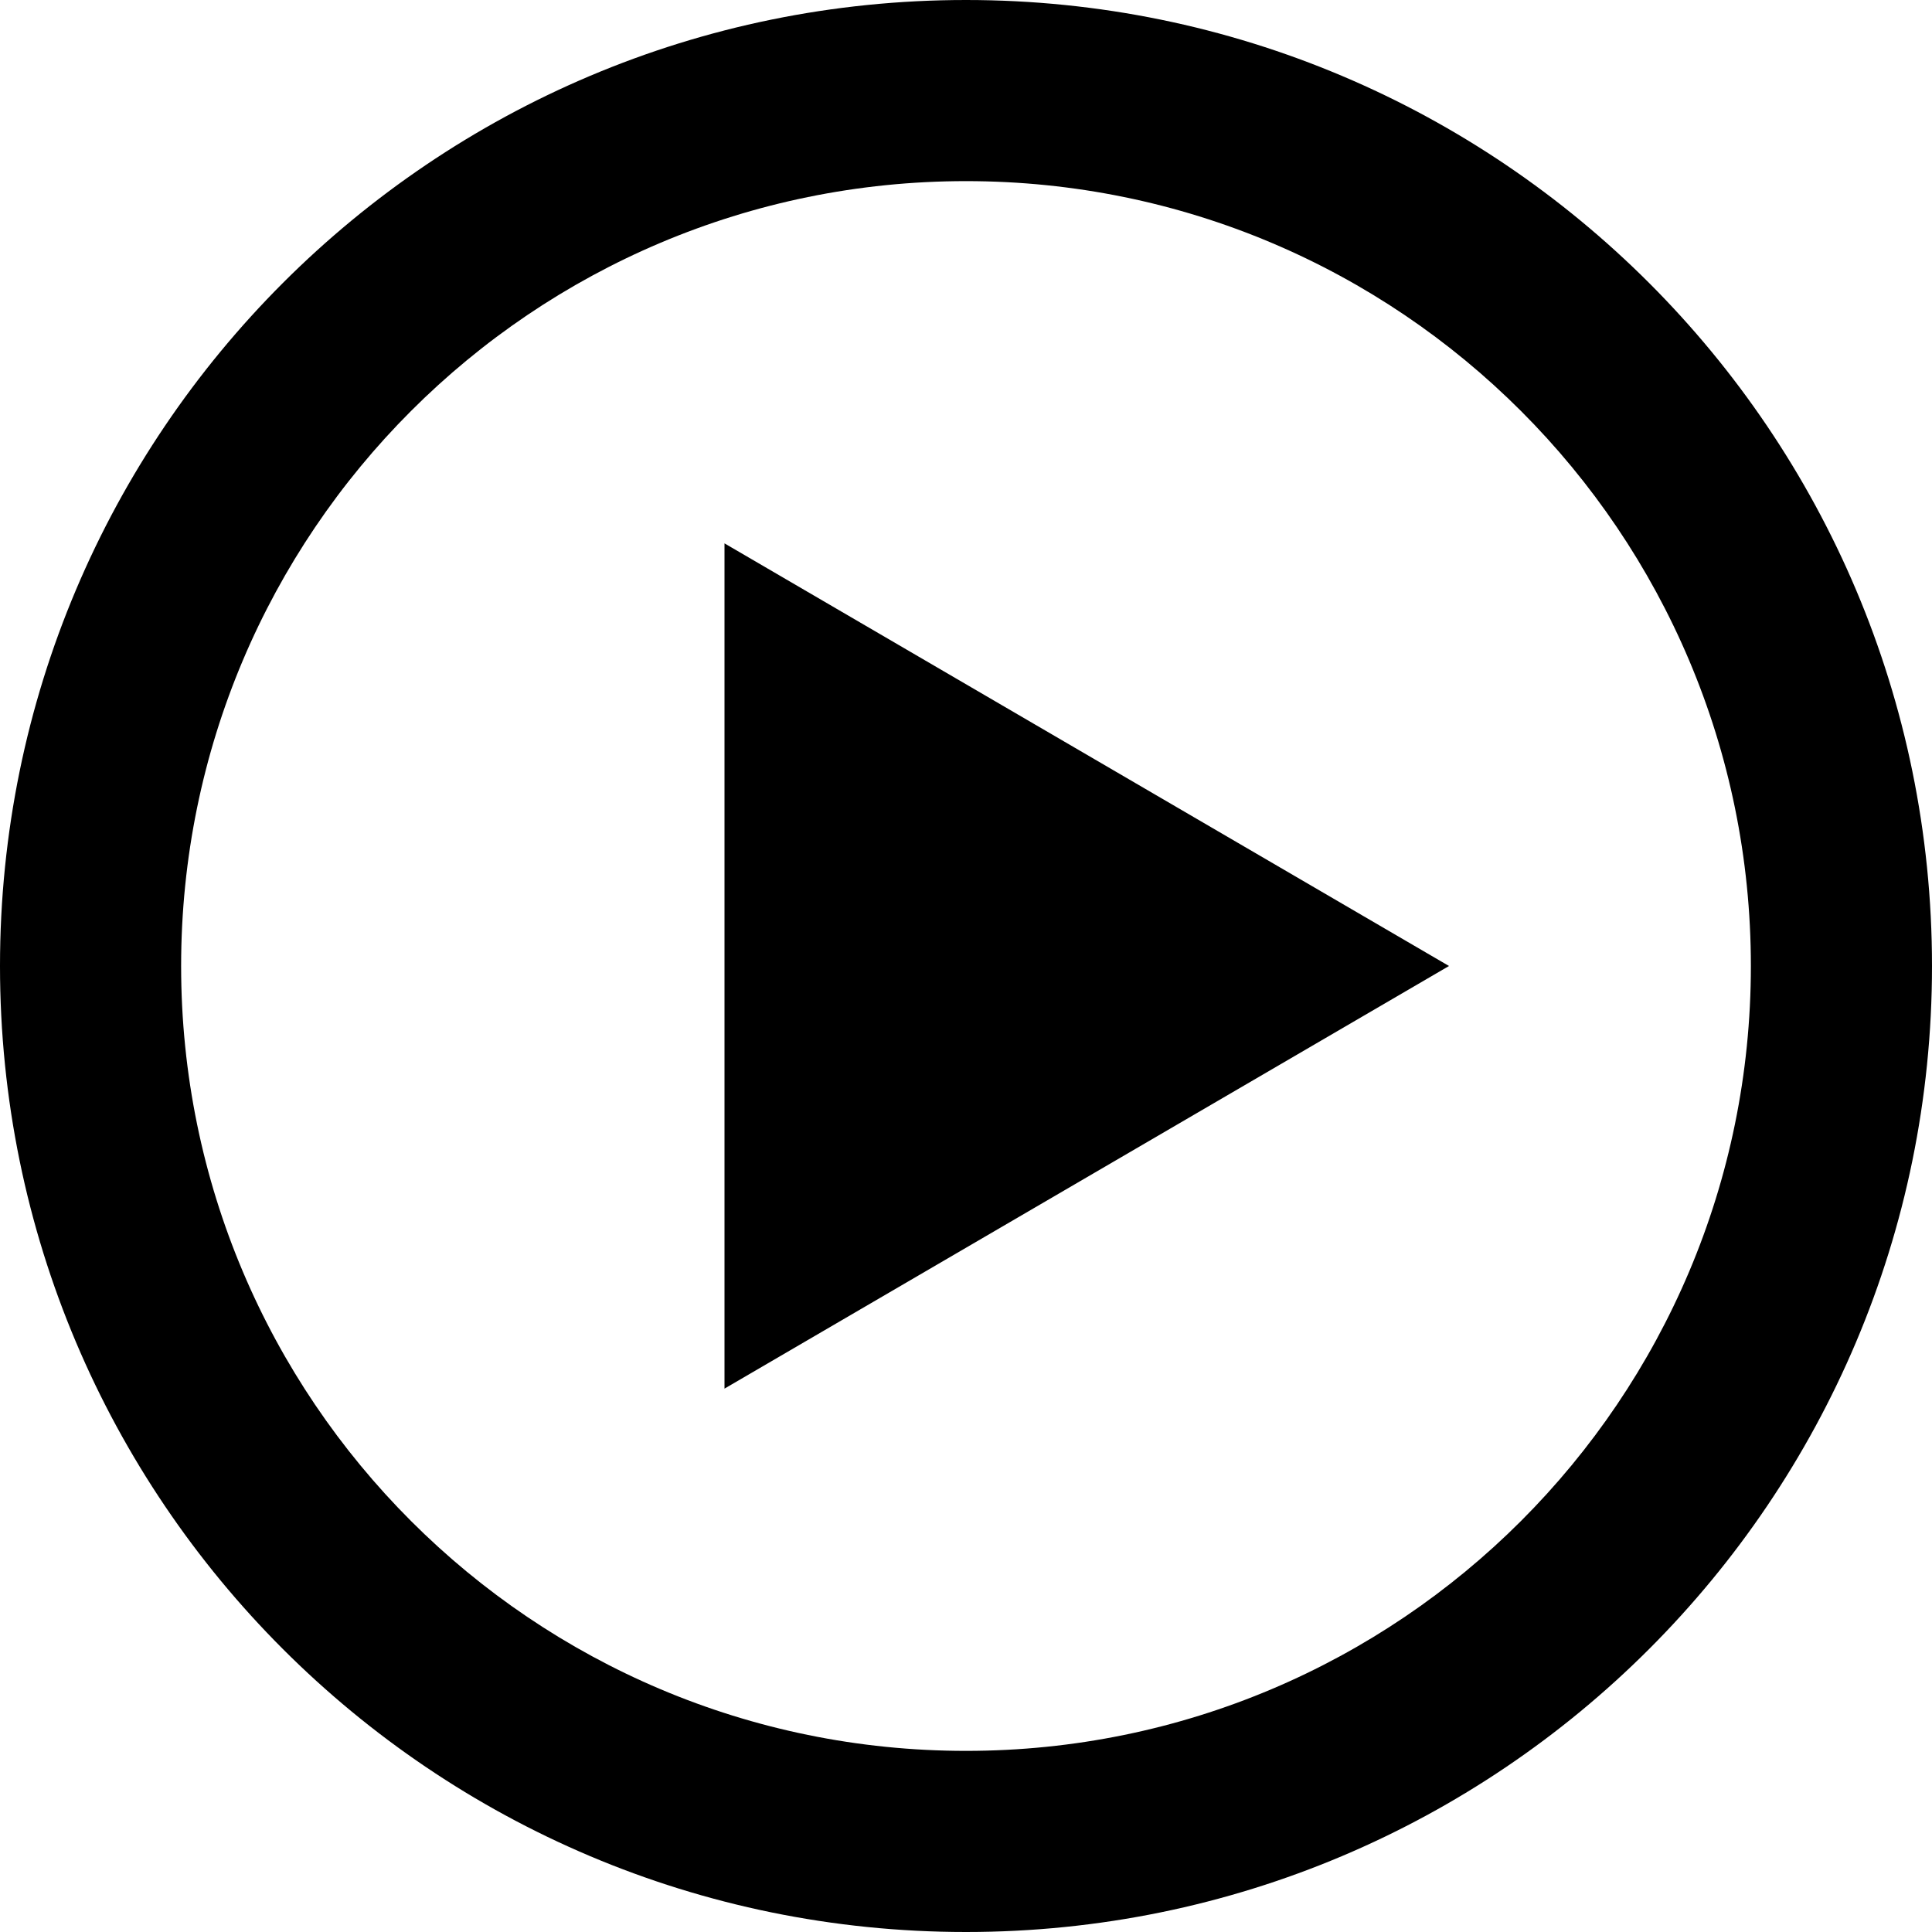
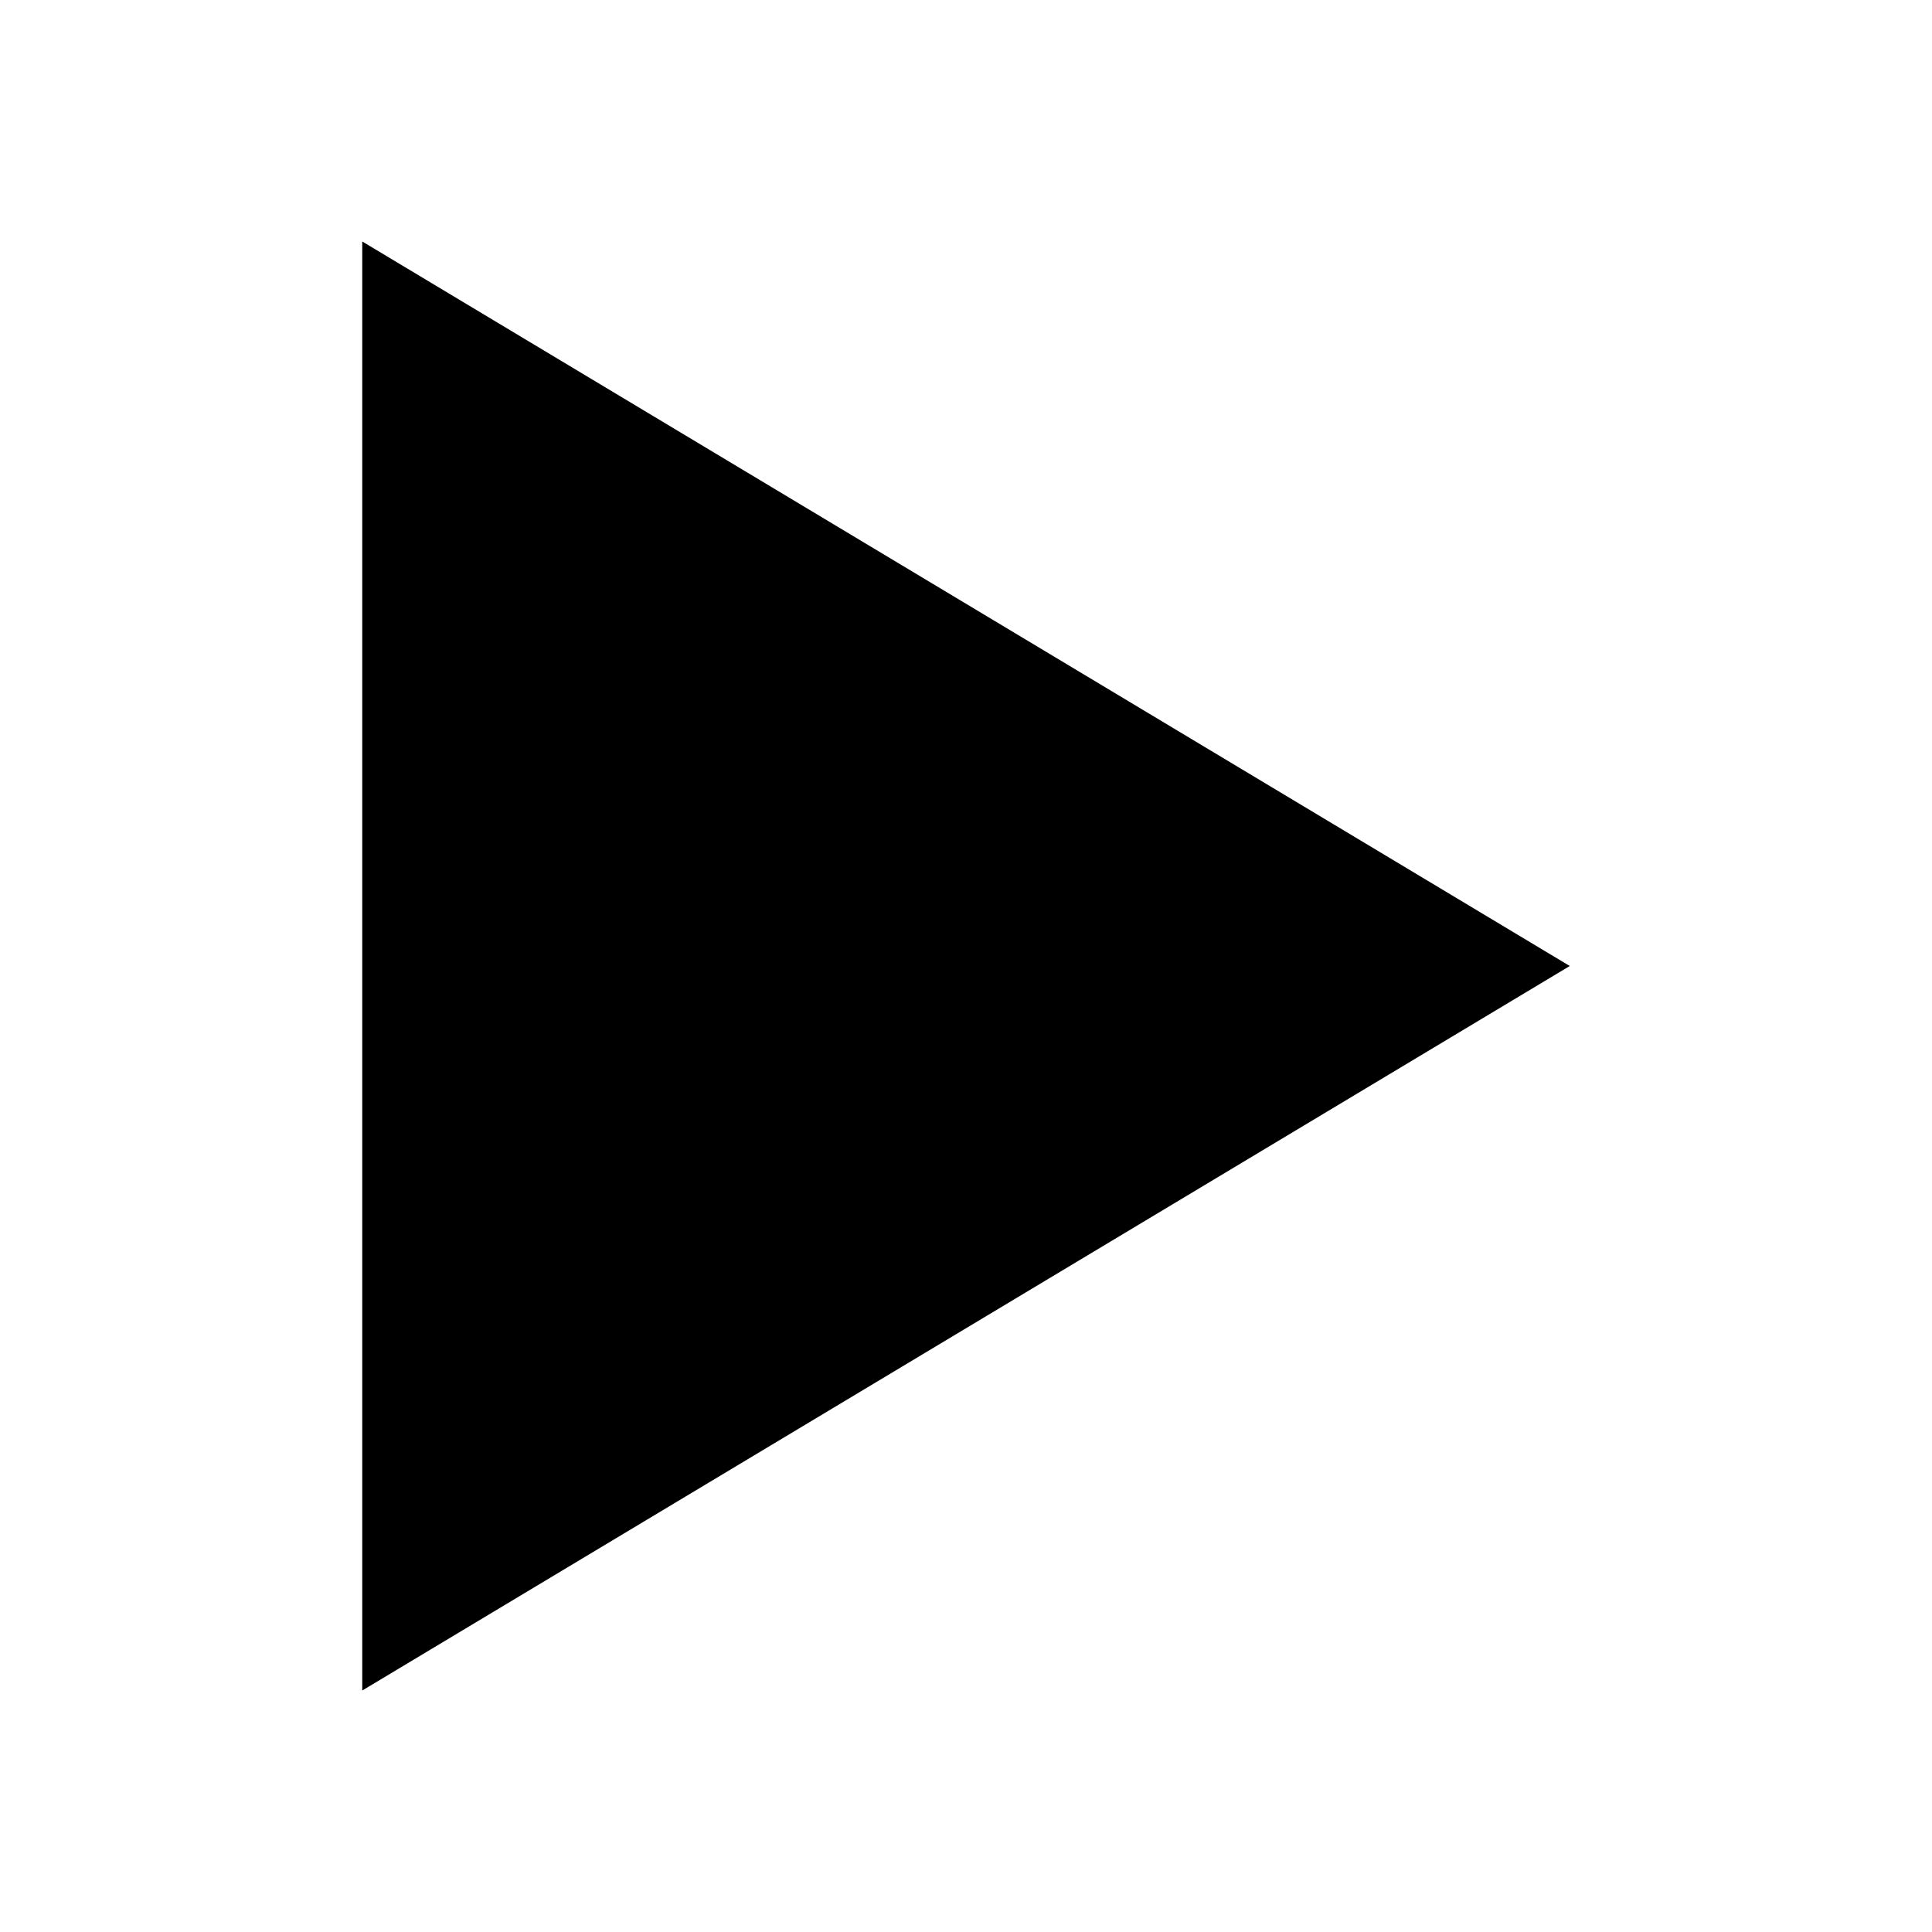
<svg xmlns="http://www.w3.org/2000/svg" width="32" height="32" viewBox="0 0 32 32">
-   <path d="M16 0c-8.837 0-16 7.163-16 16s7.163 16 16 16 16-7.163 16-16-7.163-16-16-16zm0 29c-7.18 0-13-5.82-13-13s5.82-13 13-13 13 5.82 13 13-5.82 13-13 13zm-4-20l12 7-12 7z" />
+   <path d="M6 4l20 12L6 28z" />
</svg>
